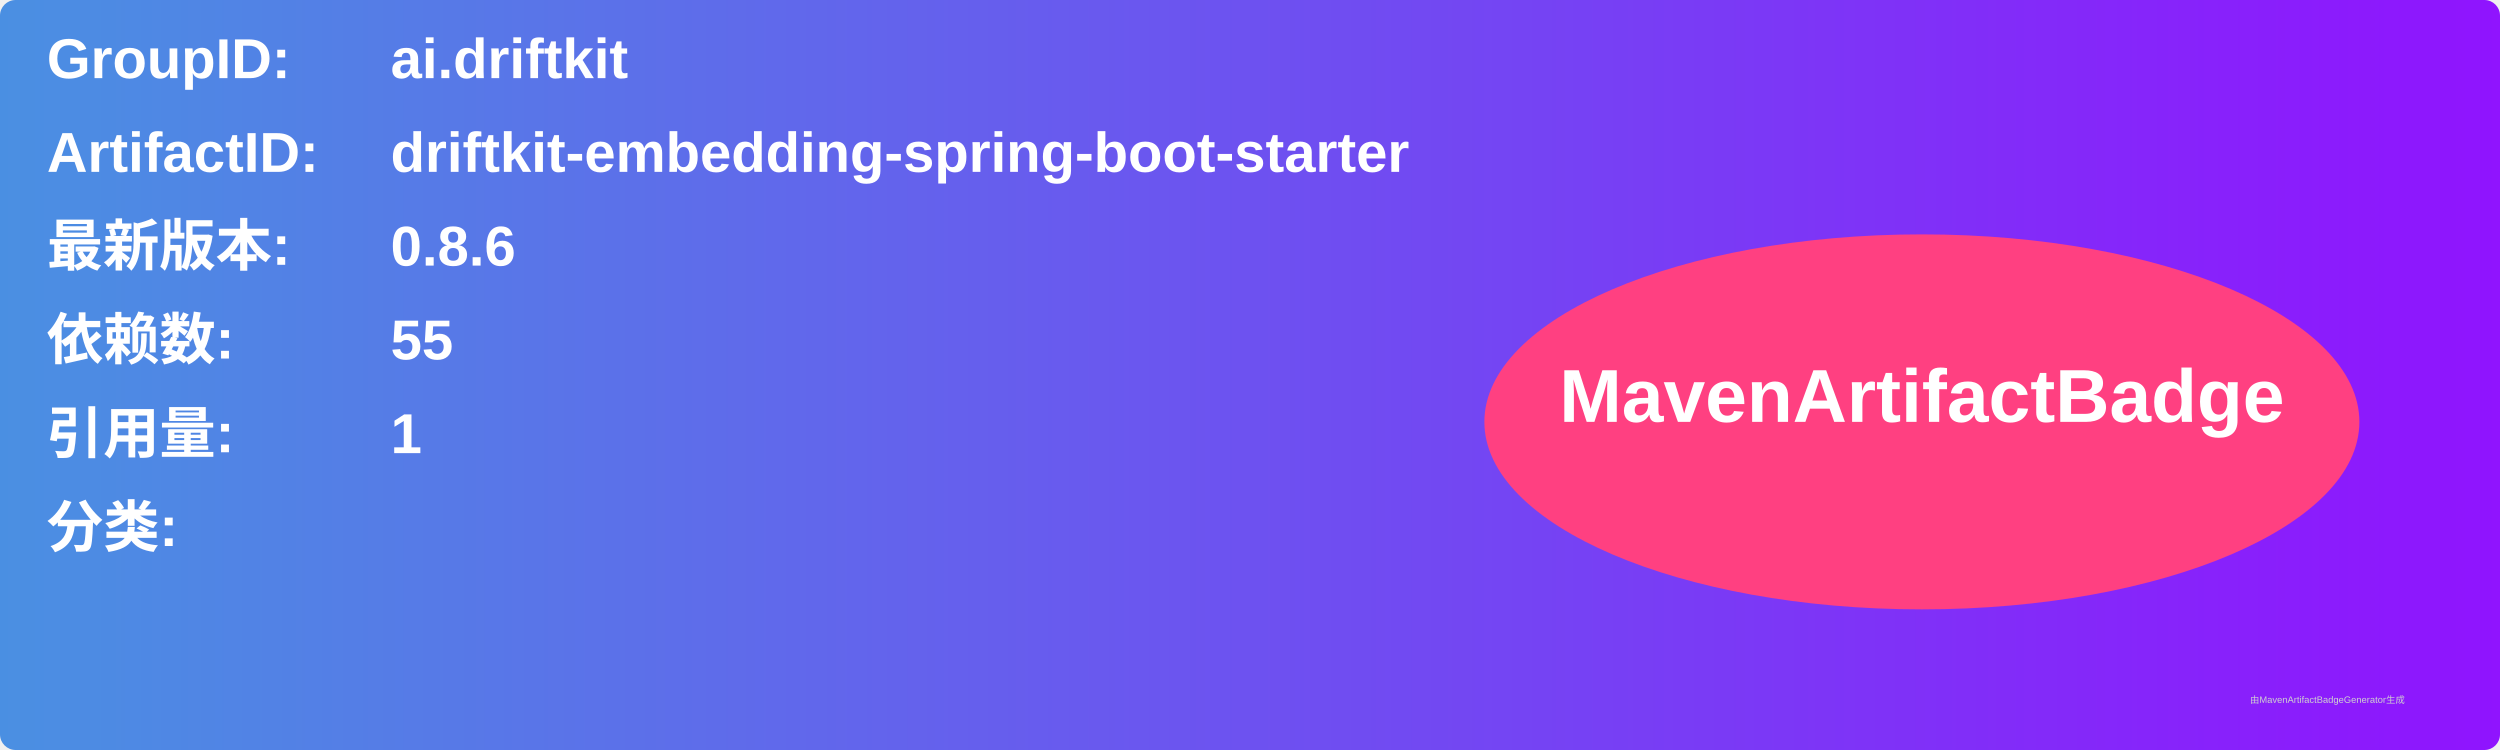
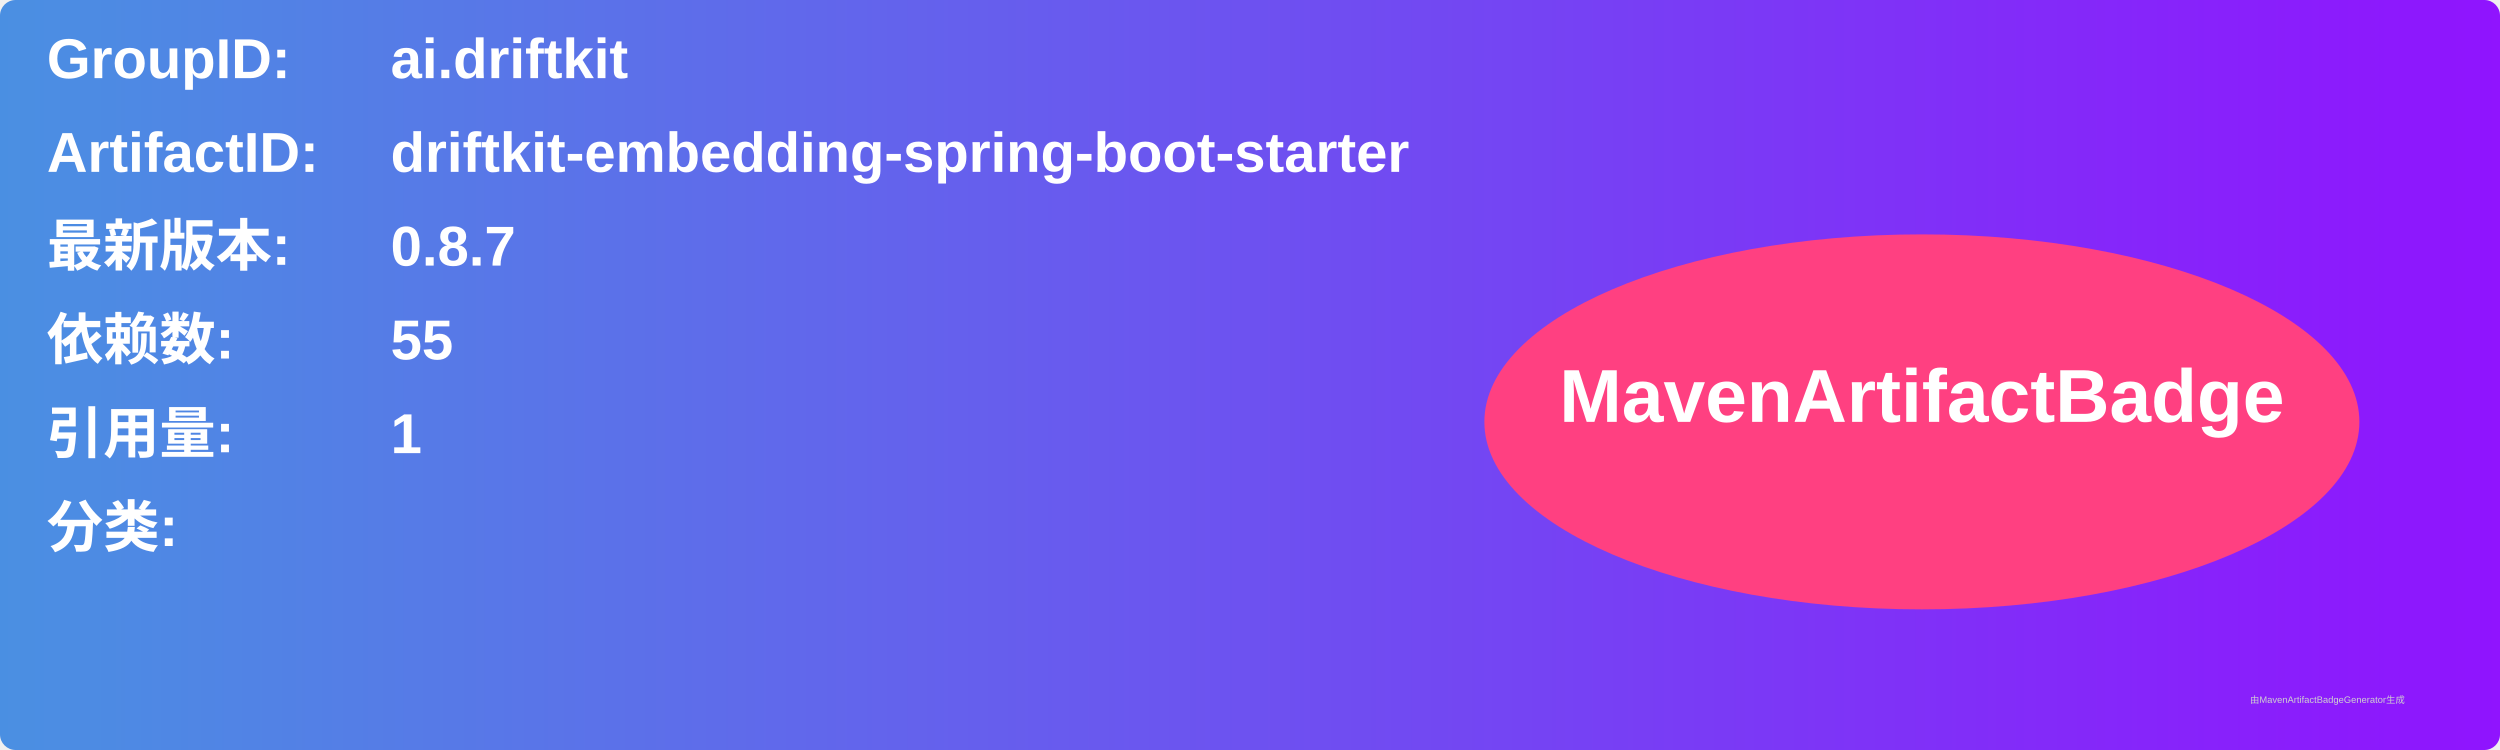
<svg xmlns="http://www.w3.org/2000/svg" width="800" height="240" viewBox="0 0 800 240">
  <linearGradient id="grad" x1="0%" y1="0%" x2="100%" y2="0%">
    <stop offset="0%" stop-color="#4a90e2" />
    <stop offset="100%" stop-color="#9013fe" />
  </linearGradient>
  <rect width="100%" height="100%" rx="5" ry="5" fill="url(#grad)" />
  <g transform="translate(15, 15)">
    <text x="0" y="10" font-family="Arial" font-size="18" fill="white" font-weight="bold" width="260">GroupID:</text>
    <text x="110" y="10" font-family="Arial" font-size="18" fill="white" font-weight="bold" width="460">ai.driftkit</text>
    <text x="0" y="40" font-family="Arial" font-size="18" fill="white" font-weight="bold" width="260">ArtifactID:</text>
    <text x="110" y="40" font-family="Arial" font-size="18" fill="white" font-weight="bold" width="460">driftkit-embedding-spring-boot-starter</text>
    <text x="0" y="70" font-family="Arial" font-size="18" fill="white" font-weight="bold">最新版本:</text>
    <text x="110" y="70" font-family="Arial" font-size="18" fill="white" font-weight="bold">
-       <tspan font-weight="bold">0.8.6</tspan>
+       <tspan font-weight="bold">0.8.7</tspan>
    </text>
    <text x="0" y="100" font-family="Arial" font-size="18" fill="white" font-weight="bold">依赖数: </text>
    <text x="110" y="100" font-family="Arial" font-size="18" fill="white">
      <tspan font-weight="bold">55</tspan>
    </text>
    <text x="0" y="130" font-family="Arial" font-size="18" fill="white" font-weight="bold">引用量: </text>
    <text x="110" y="130" font-family="Arial" font-size="18" fill="white">
      <tspan font-weight="bold">1</tspan>
    </text>
    <text x="0" y="160" font-family="Arial" font-size="18" fill="white" font-weight="bold">分类:</text>
    <text x="10" y="190" font-family="Arial" font-size="10" fill="white">
      <tspan font-weight="bold" />
    </text>
    <ellipse cx="600" cy="120" rx="140" ry="60" fill="#ff4081" />
    <text x="600" y="120" text-anchor="middle" font-family="Arial" font-size="24" fill="white" font-weight="bold">MavenArtifactBadge</text>
  </g>
  <text x="720" y="225" font-family="Arial" font-size="3" fill="#d0d0d0">由MavenArtifactBadgeGenerator生成</text>
</svg>
